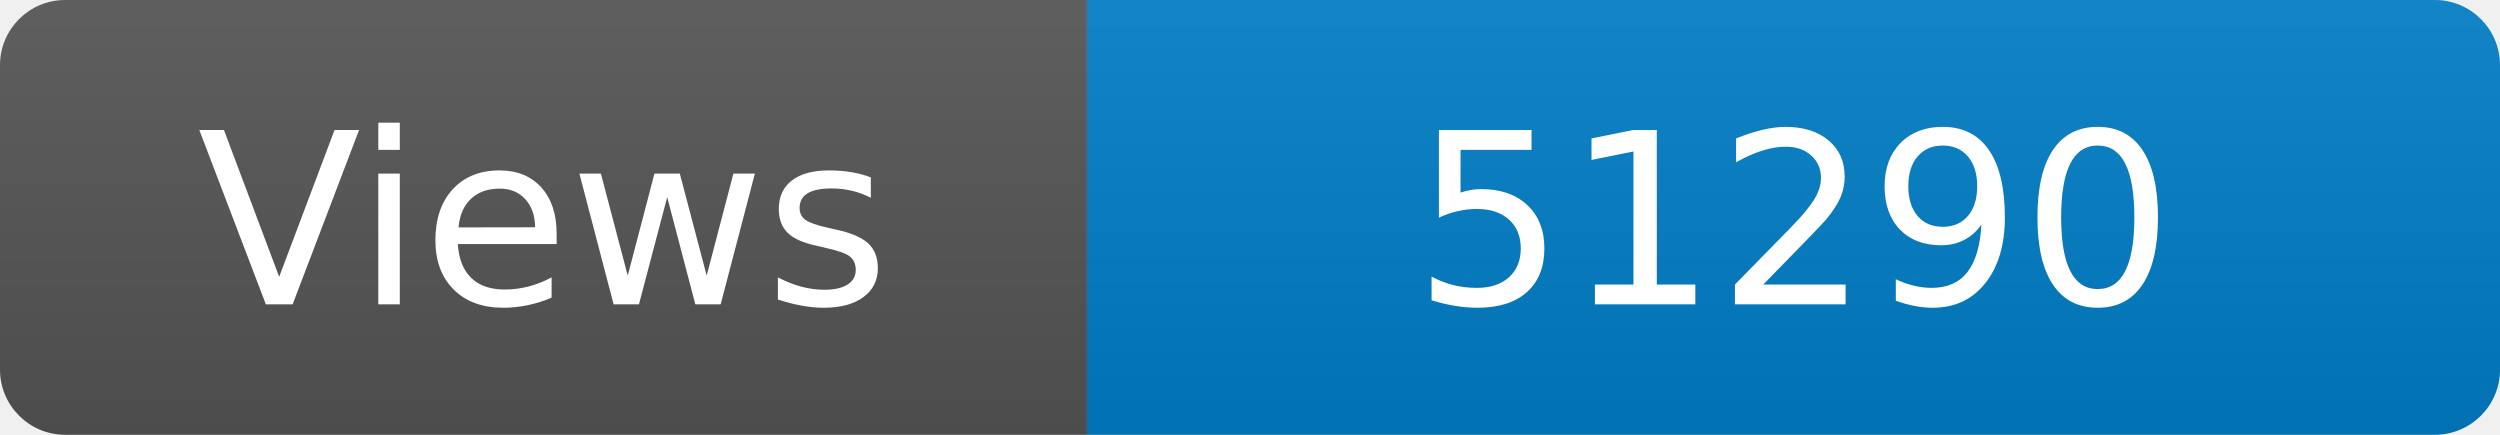
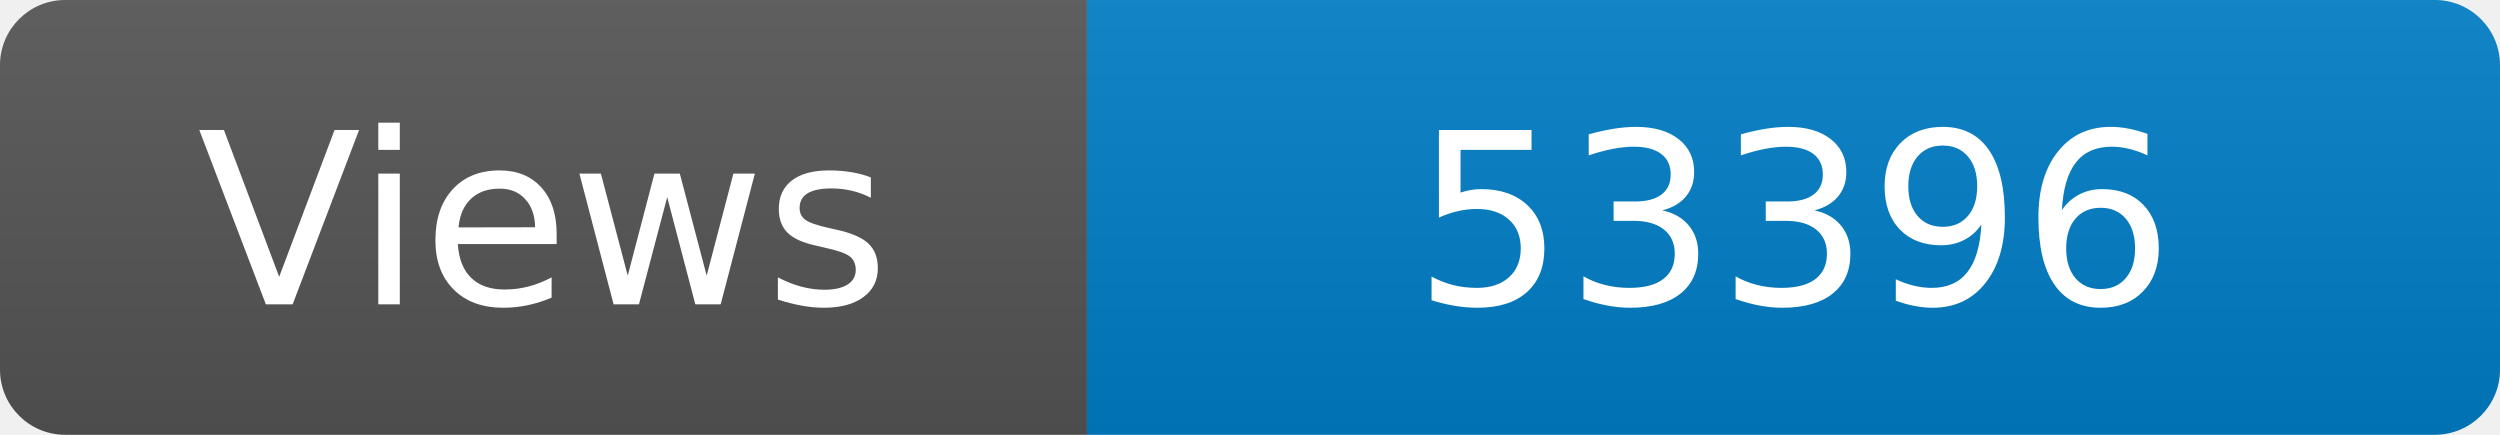
<svg xmlns="http://www.w3.org/2000/svg" width="115" height="20" role="img" aria-label="Maintained?: yes">
  <linearGradient id="s" x2="0" y2="100%">
    <stop offset="0" stop-color="#bbb" stop-opacity=".1" />
    <stop offset="1" stop-opacity=".1" />
  </linearGradient>
  <clipPath id="r">
    <rect width="115" height="20" rx="3" fill="#fff" />
  </clipPath>
  <g clip-path="url(#r)">
    <rect width="50" height="20" fill="#555" />
    <rect x="50" width="160" height="20" fill="#007ec6" />
    <rect width="115" height="20" fill="url(#s)" />
  </g>
  <g fill="#fff" text-anchor="middle" font-family="Verdana,Geneva,DejaVu Sans,sans-serif" font-size="110">
    <text x="250" y="140" transform="scale(.1)" fill="#fff">Views</text>
-     <text x="825" y="140" transform="scale(.1)" fill="#fff">51290</text>
+     <text x="825" y="140" transform="scale(.1)" fill="#fff">53396</text>
  </g>
</svg>
